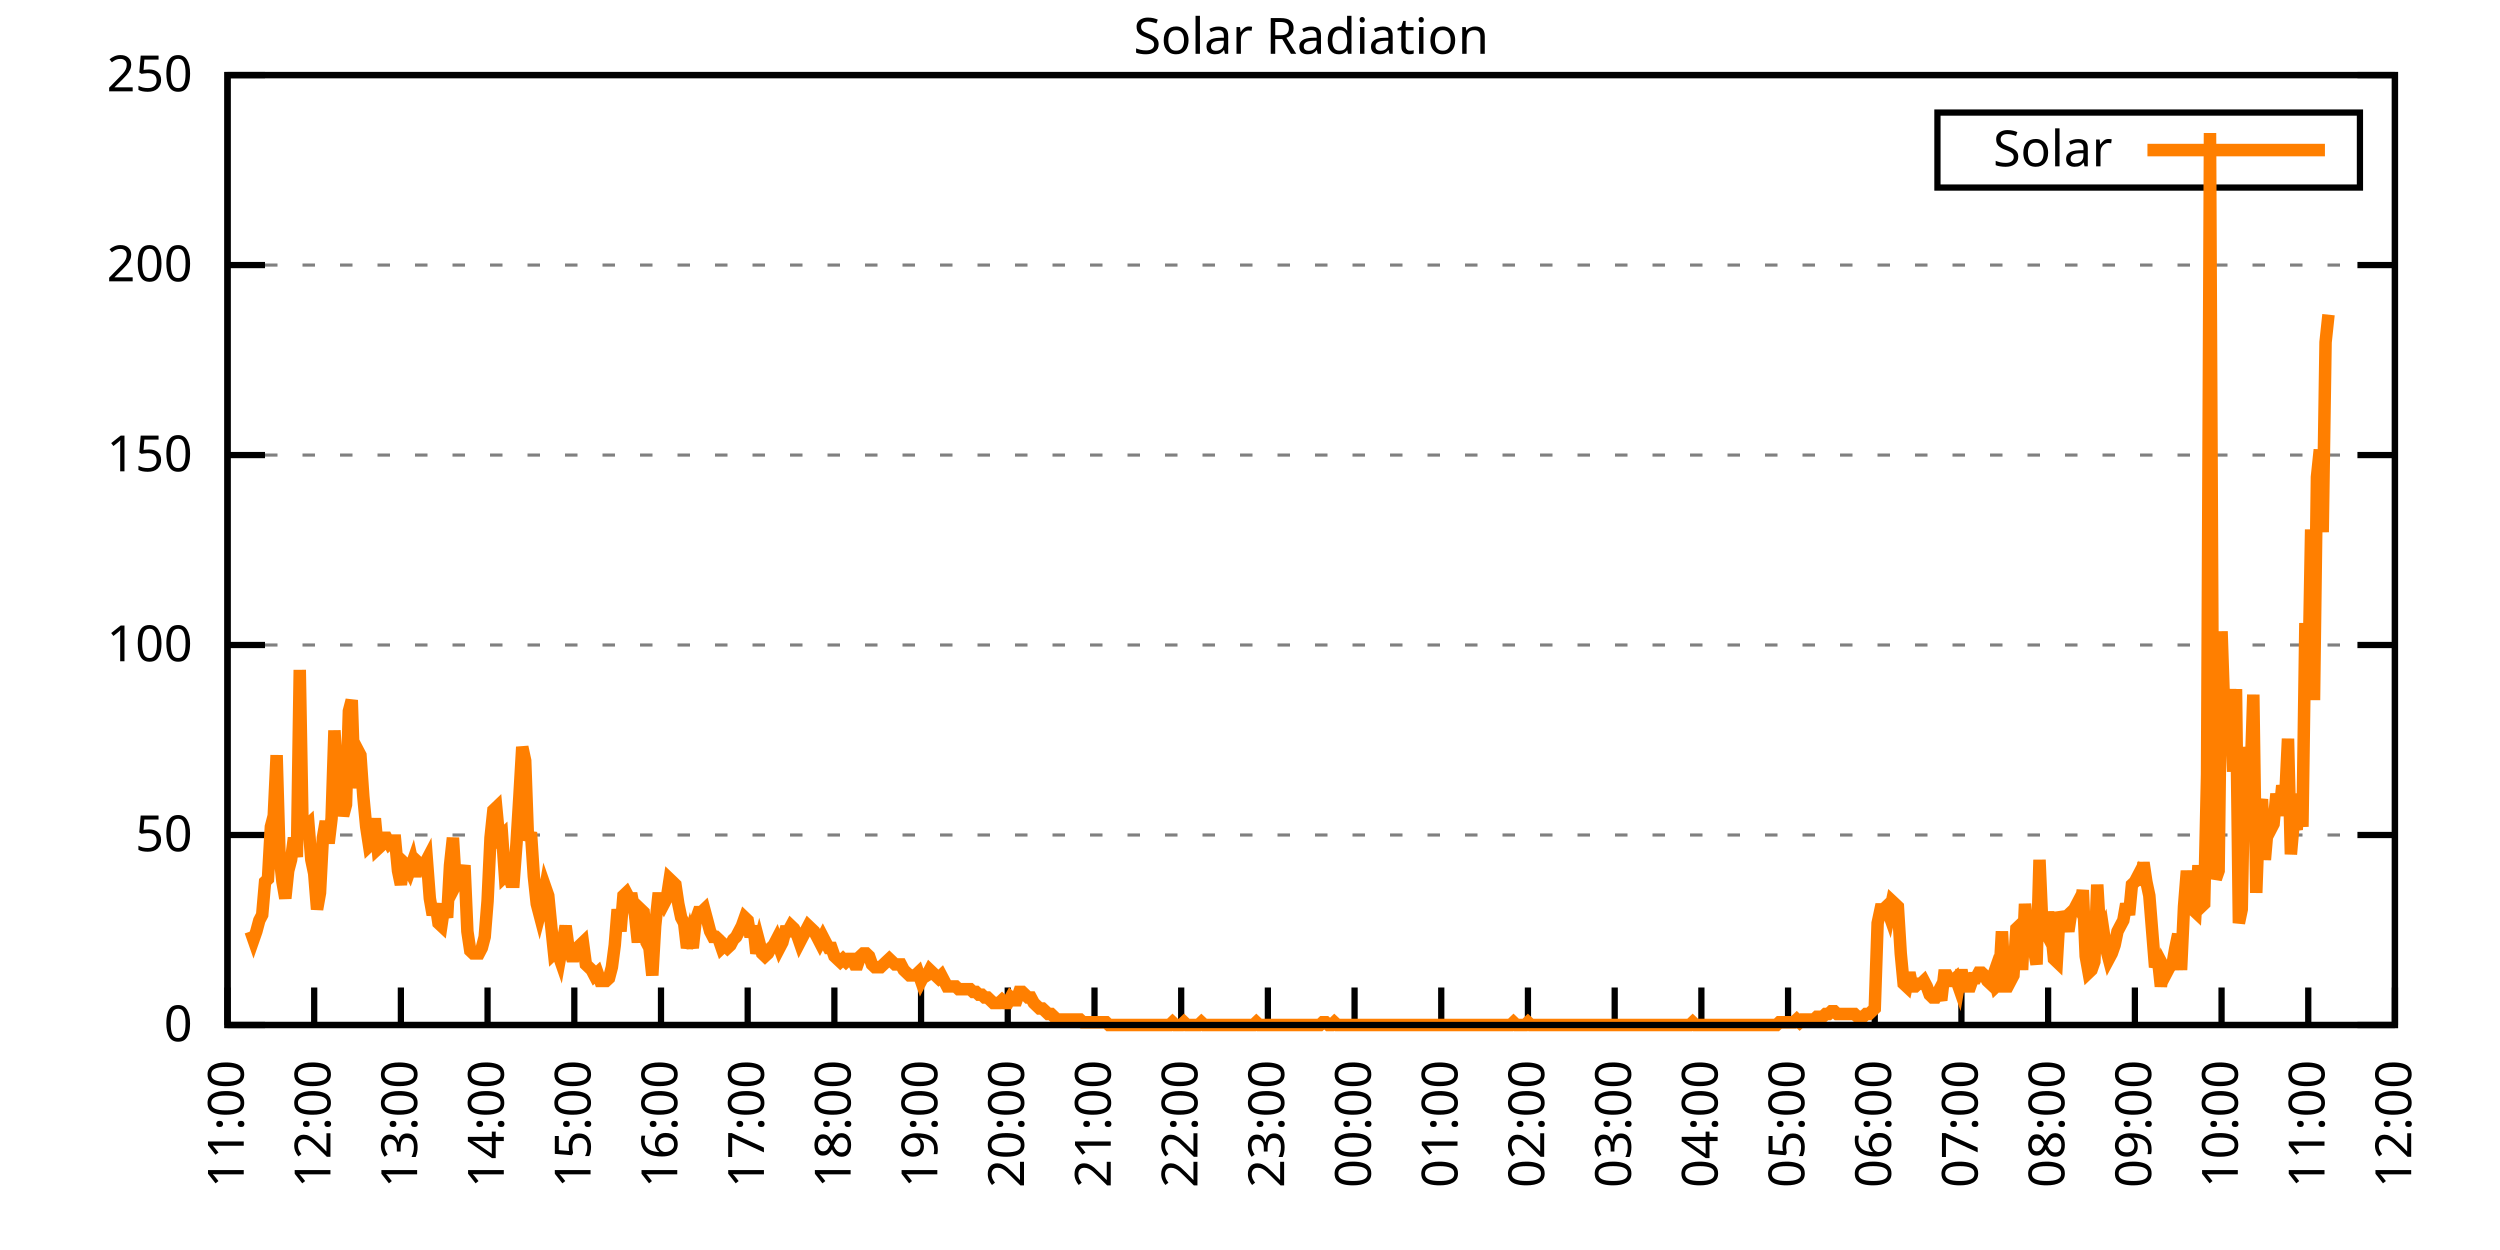
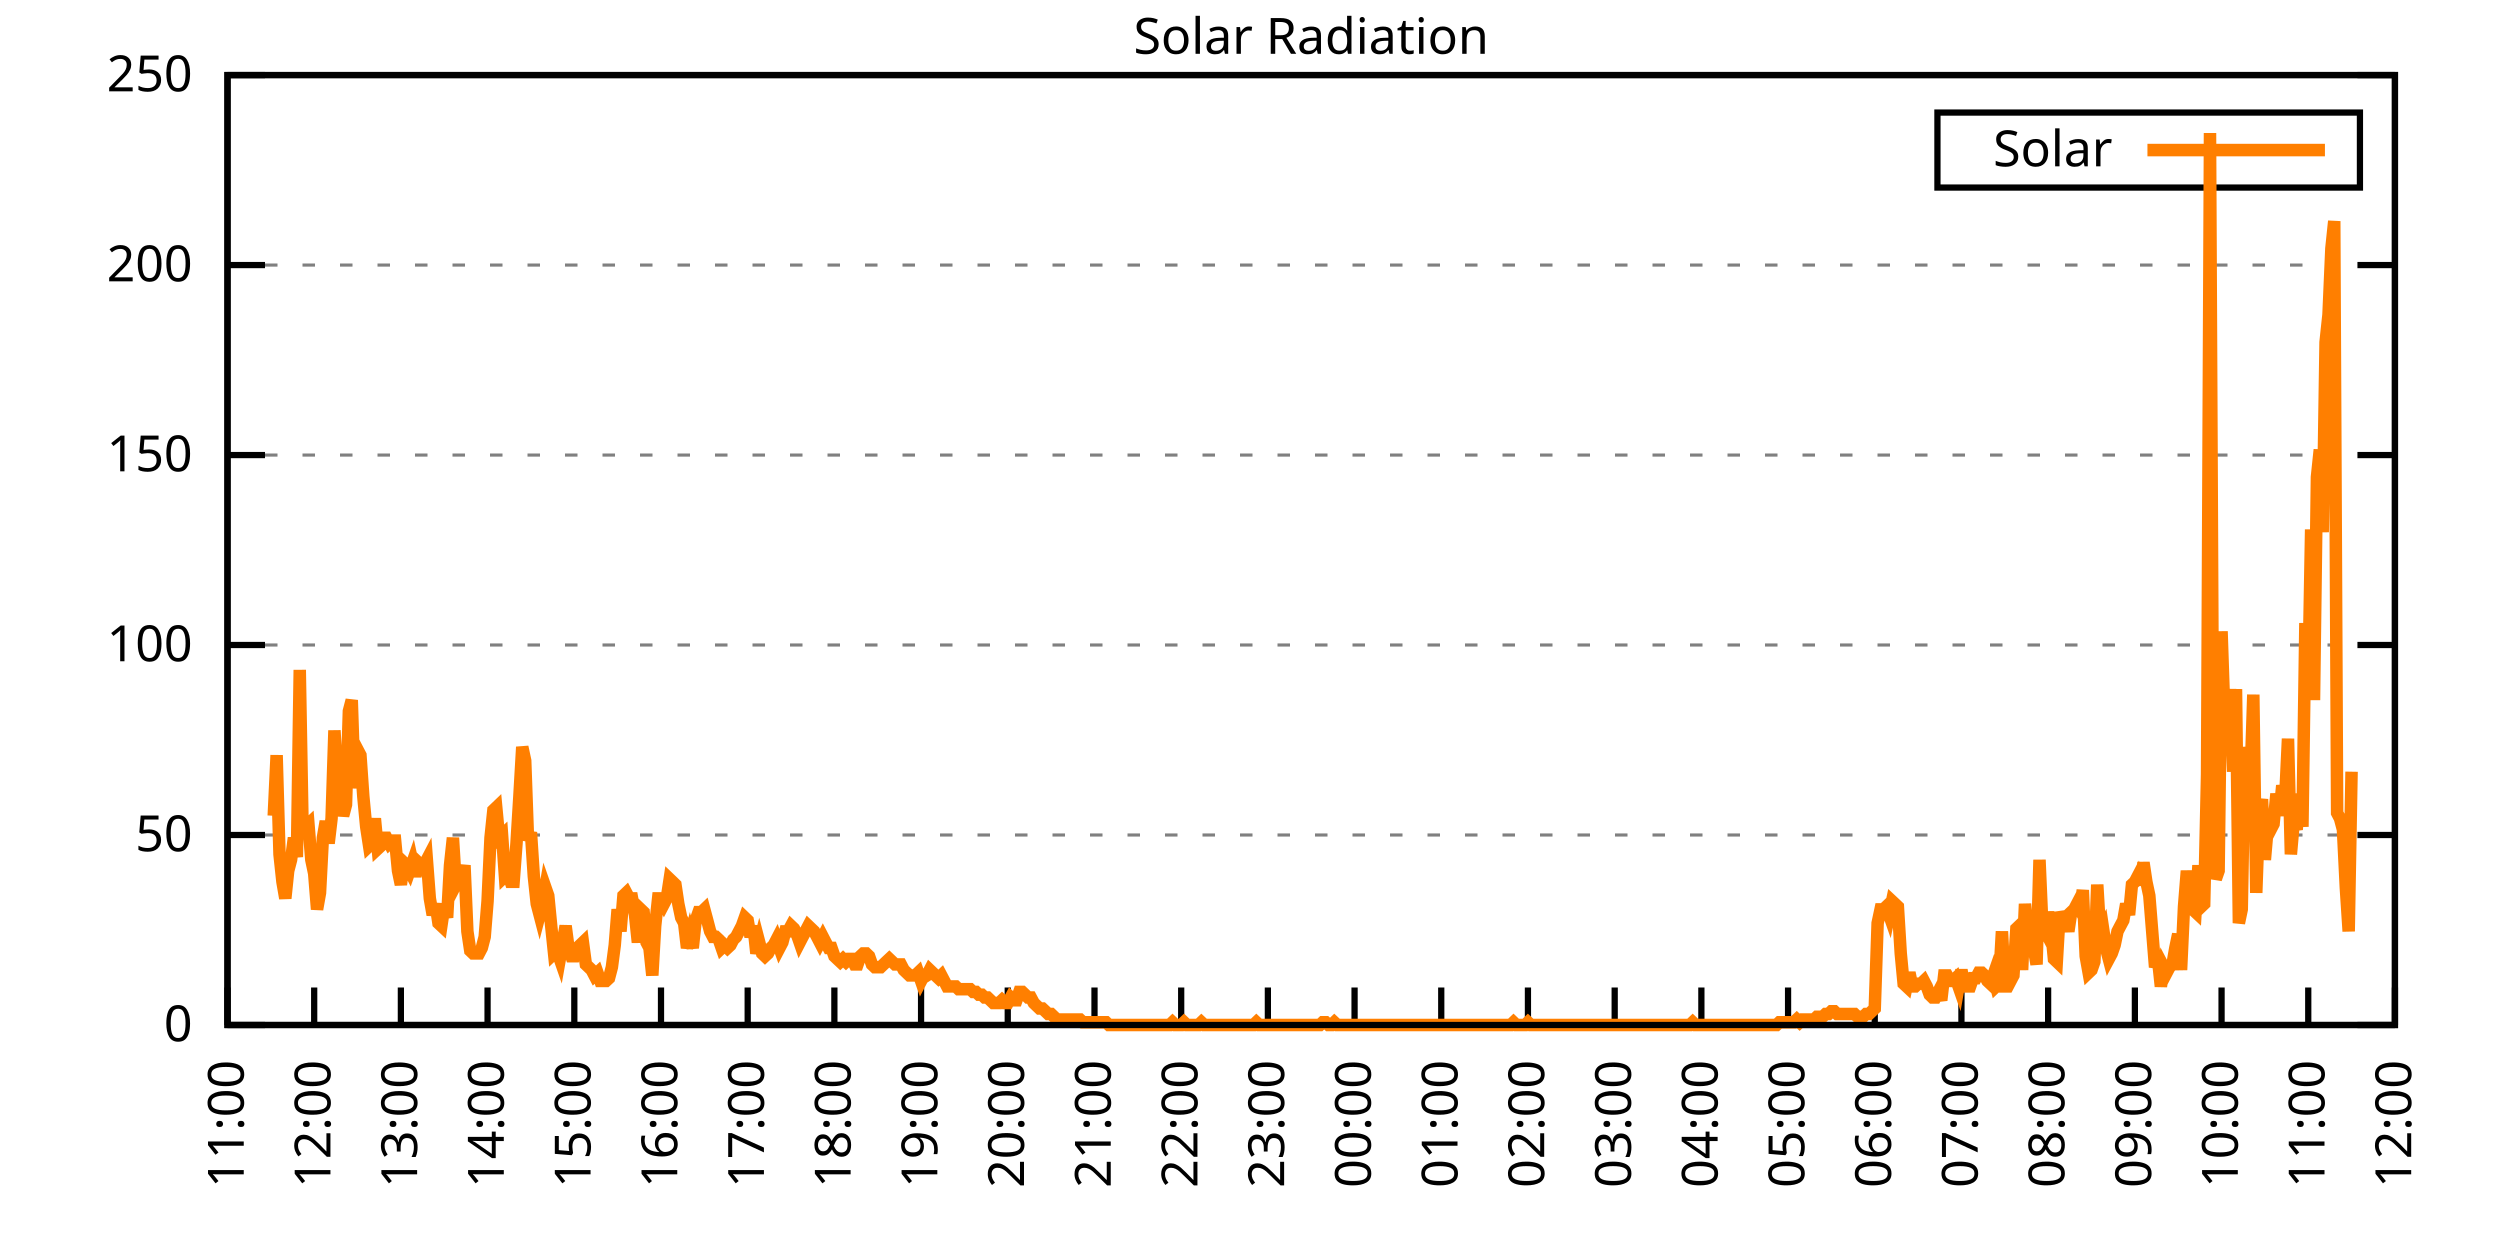
<svg xmlns="http://www.w3.org/2000/svg" xmlns:xlink="http://www.w3.org/1999/xlink" width="400" height="200" viewBox="0 0 400 200">
  <g id="gnuplot_canvas">
    <rect x="0" y="0" width="400" height="200" fill="none" />
    <defs>
      <circle id="gpDot" r="0.5" stroke-width="0.5" stroke="currentColor" />
      <path id="gpPt0" stroke-width="0.333" stroke="currentColor" d="M-1,0 h2 M0,-1 v2" />
      <path id="gpPt1" stroke-width="0.333" stroke="currentColor" d="M-1,-1 L1,1 M1,-1 L-1,1" />
      <path id="gpPt2" stroke-width="0.333" stroke="currentColor" d="M-1,0 L1,0 M0,-1 L0,1 M-1,-1 L1,1 M-1,1 L1,-1" />
      <rect id="gpPt3" stroke-width="0.333" stroke="currentColor" x="-1" y="-1" width="2" height="2" />
      <rect id="gpPt4" stroke-width="0.333" stroke="currentColor" fill="currentColor" x="-1" y="-1" width="2" height="2" />
      <circle id="gpPt5" stroke-width="0.333" stroke="currentColor" cx="0" cy="0" r="1" />
      <use xlink:href="#gpPt5" id="gpPt6" fill="currentColor" stroke="none" />
      <path id="gpPt7" stroke-width="0.333" stroke="currentColor" d="M0,-1.33 L-1.33,0.67 L1.33,0.67 z" />
      <use xlink:href="#gpPt7" id="gpPt8" fill="currentColor" stroke="none" />
      <use xlink:href="#gpPt7" id="gpPt9" stroke="currentColor" transform="rotate(180)" />
      <use xlink:href="#gpPt9" id="gpPt10" fill="currentColor" stroke="none" />
      <use xlink:href="#gpPt3" id="gpPt11" stroke="currentColor" transform="rotate(45)" />
      <use xlink:href="#gpPt11" id="gpPt12" fill="currentColor" stroke="none" />
      <path id="gpPt13" stroke-width="0.333" stroke="currentColor" d="M0,1.330 L1.265,0.411 L0.782,-1.067 L-0.782,-1.076 L-1.265,0.411 z" />
      <use xlink:href="#gpPt13" id="gpPt14" fill="currentColor" stroke="none" />
      <filter id="textbox" filterUnits="objectBoundingBox" x="0" y="0" height="1" width="1">
        <feFlood flood-color="white" flood-opacity="1" result="bgnd" />
        <feComposite in="SourceGraphic" in2="bgnd" operator="atop" />
      </filter>
      <filter id="greybox" filterUnits="objectBoundingBox" x="0" y="0" height="1" width="1">
        <feFlood flood-color="lightgrey" flood-opacity="1" result="grey" />
        <feComposite in="SourceGraphic" in2="grey" operator="atop" />
      </filter>
    </defs>
    <g fill="none" color="white" stroke="currentColor" stroke-width="1.00" stroke-linecap="butt" stroke-linejoin="miter">
</g>
    <g fill="none" color="black" stroke="currentColor" stroke-width="1.00" stroke-linecap="butt" stroke-linejoin="miter">
      <g stroke="none" shape-rendering="crispEdges">
        <polygon fill="rgb(255, 255, 255)" points="36.40,164.00 383.18,164.00 383.18,12.02 36.40,12.02 " />
      </g>
    </g>
    <g fill="none" color="black" stroke="currentColor" stroke-width="1.00" stroke-linecap="butt" stroke-linejoin="miter">
</g>
    <g fill="none" color="black" stroke="black" stroke-width="0.50" stroke-linecap="butt" stroke-linejoin="miter">
</g>
    <g fill="none" color="gray" stroke="currentColor" stroke-width="0.50" stroke-linecap="butt" stroke-linejoin="miter">
      <path stroke="gray" stroke-dasharray="2,4" class="gridline" d="M36.40,164.00 L383.19,164.00  " />
    </g>
    <g fill="none" color="gray" stroke="gray" stroke-width="1.00" stroke-linecap="butt" stroke-linejoin="miter">
</g>
    <g fill="none" color="black" stroke="currentColor" stroke-width="1.00" stroke-linecap="butt" stroke-linejoin="miter">
      <path stroke="black" d="M36.40,164.00 L42.40,164.00 M383.19,164.00 L377.19,164.00  " />
      <g transform="translate(30.80,166.60)" stroke="none" fill="black" font-family="Sans" font-size="8.00" text-anchor="end">
        <text>
          <tspan font-family="Sans"> 0</tspan>
        </text>
      </g>
    </g>
    <g fill="none" color="black" stroke="currentColor" stroke-width="1.00" stroke-linecap="butt" stroke-linejoin="miter">
</g>
    <g fill="none" color="black" stroke="black" stroke-width="0.50" stroke-linecap="butt" stroke-linejoin="miter">
</g>
    <g fill="none" color="gray" stroke="currentColor" stroke-width="0.50" stroke-linecap="butt" stroke-linejoin="miter">
      <path stroke="gray" stroke-dasharray="2,4" class="gridline" d="M36.40,133.60 L383.19,133.60  " />
    </g>
    <g fill="none" color="gray" stroke="gray" stroke-width="1.00" stroke-linecap="butt" stroke-linejoin="miter">
</g>
    <g fill="none" color="black" stroke="currentColor" stroke-width="1.00" stroke-linecap="butt" stroke-linejoin="miter">
      <path stroke="black" d="M36.40,133.60 L42.40,133.60 M383.19,133.60 L377.19,133.60  " />
      <g transform="translate(30.80,136.20)" stroke="none" fill="black" font-family="Sans" font-size="8.00" text-anchor="end">
        <text>
          <tspan font-family="Sans"> 50</tspan>
        </text>
      </g>
    </g>
    <g fill="none" color="black" stroke="currentColor" stroke-width="1.00" stroke-linecap="butt" stroke-linejoin="miter">
</g>
    <g fill="none" color="black" stroke="black" stroke-width="0.50" stroke-linecap="butt" stroke-linejoin="miter">
</g>
    <g fill="none" color="gray" stroke="currentColor" stroke-width="0.50" stroke-linecap="butt" stroke-linejoin="miter">
      <path stroke="gray" stroke-dasharray="2,4" class="gridline" d="M36.40,103.20 L383.19,103.20  " />
    </g>
    <g fill="none" color="gray" stroke="gray" stroke-width="1.00" stroke-linecap="butt" stroke-linejoin="miter">
</g>
    <g fill="none" color="black" stroke="currentColor" stroke-width="1.00" stroke-linecap="butt" stroke-linejoin="miter">
      <path stroke="black" d="M36.40,103.20 L42.40,103.20 M383.19,103.20 L377.19,103.20  " />
      <g transform="translate(30.80,105.80)" stroke="none" fill="black" font-family="Sans" font-size="8.00" text-anchor="end">
        <text>
          <tspan font-family="Sans"> 100</tspan>
        </text>
      </g>
    </g>
    <g fill="none" color="black" stroke="currentColor" stroke-width="1.00" stroke-linecap="butt" stroke-linejoin="miter">
</g>
    <g fill="none" color="black" stroke="black" stroke-width="0.50" stroke-linecap="butt" stroke-linejoin="miter">
</g>
    <g fill="none" color="gray" stroke="currentColor" stroke-width="0.50" stroke-linecap="butt" stroke-linejoin="miter">
      <path stroke="gray" stroke-dasharray="2,4" class="gridline" d="M36.40,72.81 L383.19,72.81  " />
    </g>
    <g fill="none" color="gray" stroke="gray" stroke-width="1.00" stroke-linecap="butt" stroke-linejoin="miter">
</g>
    <g fill="none" color="black" stroke="currentColor" stroke-width="1.00" stroke-linecap="butt" stroke-linejoin="miter">
      <path stroke="black" d="M36.40,72.81 L42.40,72.81 M383.19,72.81 L377.19,72.81  " />
      <g transform="translate(30.80,75.41)" stroke="none" fill="black" font-family="Sans" font-size="8.00" text-anchor="end">
        <text>
          <tspan font-family="Sans"> 150</tspan>
        </text>
      </g>
    </g>
    <g fill="none" color="black" stroke="currentColor" stroke-width="1.00" stroke-linecap="butt" stroke-linejoin="miter">
</g>
    <g fill="none" color="black" stroke="black" stroke-width="0.50" stroke-linecap="butt" stroke-linejoin="miter">
</g>
    <g fill="none" color="gray" stroke="currentColor" stroke-width="0.50" stroke-linecap="butt" stroke-linejoin="miter">
      <path stroke="gray" stroke-dasharray="2,4" class="gridline" d="M36.40,42.41 L383.19,42.41  " />
    </g>
    <g fill="none" color="gray" stroke="gray" stroke-width="1.00" stroke-linecap="butt" stroke-linejoin="miter">
</g>
    <g fill="none" color="black" stroke="currentColor" stroke-width="1.00" stroke-linecap="butt" stroke-linejoin="miter">
      <path stroke="black" d="M36.40,42.41 L42.40,42.41 M383.19,42.41 L377.19,42.41  " />
      <g transform="translate(30.80,45.01)" stroke="none" fill="black" font-family="Sans" font-size="8.00" text-anchor="end">
        <text>
          <tspan font-family="Sans"> 200</tspan>
        </text>
      </g>
    </g>
    <g fill="none" color="black" stroke="currentColor" stroke-width="1.00" stroke-linecap="butt" stroke-linejoin="miter">
</g>
    <g fill="none" color="black" stroke="black" stroke-width="0.50" stroke-linecap="butt" stroke-linejoin="miter">
</g>
    <g fill="none" color="gray" stroke="currentColor" stroke-width="0.50" stroke-linecap="butt" stroke-linejoin="miter">
      <path stroke="gray" stroke-dasharray="2,4" class="gridline" d="M36.40,12.01 L383.19,12.01  " />
    </g>
    <g fill="none" color="gray" stroke="gray" stroke-width="1.00" stroke-linecap="butt" stroke-linejoin="miter">
</g>
    <g fill="none" color="black" stroke="currentColor" stroke-width="1.00" stroke-linecap="butt" stroke-linejoin="miter">
      <path stroke="black" d="M36.40,12.01 L42.40,12.01 M383.19,12.01 L377.19,12.01  " />
      <g transform="translate(30.80,14.61)" stroke="none" fill="black" font-family="Sans" font-size="8.00" text-anchor="end">
        <text>
          <tspan font-family="Sans"> 250</tspan>
        </text>
      </g>
    </g>
    <g fill="none" color="black" stroke="currentColor" stroke-width="1.00" stroke-linecap="butt" stroke-linejoin="miter">
      <path stroke="black" d="M36.40,164.00 L36.40,158.00  " />
      <g transform="translate(39.00,169.60) rotate(270.00)" stroke="none" fill="black" font-family="Sans" font-size="8.00" text-anchor="end">
        <text>
          <tspan font-family="Sans">11:00</tspan>
        </text>
      </g>
    </g>
    <g fill="none" color="black" stroke="currentColor" stroke-width="1.00" stroke-linecap="butt" stroke-linejoin="miter">
      <path stroke="black" d="M50.27,164.00 L50.27,158.00  " />
      <g transform="translate(52.87,169.60) rotate(270.00)" stroke="none" fill="black" font-family="Sans" font-size="8.00" text-anchor="end">
        <text>
          <tspan font-family="Sans">12:00</tspan>
        </text>
      </g>
    </g>
    <g fill="none" color="black" stroke="currentColor" stroke-width="1.00" stroke-linecap="butt" stroke-linejoin="miter">
      <path stroke="black" d="M64.14,164.00 L64.14,158.00  " />
      <g transform="translate(66.74,169.60) rotate(270.00)" stroke="none" fill="black" font-family="Sans" font-size="8.00" text-anchor="end">
        <text>
          <tspan font-family="Sans">13:00</tspan>
        </text>
      </g>
    </g>
    <g fill="none" color="black" stroke="currentColor" stroke-width="1.00" stroke-linecap="butt" stroke-linejoin="miter">
      <path stroke="black" d="M78.01,164.00 L78.01,158.00  " />
      <g transform="translate(80.61,169.60) rotate(270.00)" stroke="none" fill="black" font-family="Sans" font-size="8.00" text-anchor="end">
        <text>
          <tspan font-family="Sans">14:00</tspan>
        </text>
      </g>
    </g>
    <g fill="none" color="black" stroke="currentColor" stroke-width="1.00" stroke-linecap="butt" stroke-linejoin="miter">
      <path stroke="black" d="M91.89,164.00 L91.89,158.00  " />
      <g transform="translate(94.49,169.60) rotate(270.00)" stroke="none" fill="black" font-family="Sans" font-size="8.00" text-anchor="end">
        <text>
          <tspan font-family="Sans">15:00</tspan>
        </text>
      </g>
    </g>
    <g fill="none" color="black" stroke="currentColor" stroke-width="1.00" stroke-linecap="butt" stroke-linejoin="miter">
      <path stroke="black" d="M105.76,164.00 L105.76,158.00  " />
      <g transform="translate(108.36,169.60) rotate(270.00)" stroke="none" fill="black" font-family="Sans" font-size="8.00" text-anchor="end">
        <text>
          <tspan font-family="Sans">16:00</tspan>
        </text>
      </g>
    </g>
    <g fill="none" color="black" stroke="currentColor" stroke-width="1.00" stroke-linecap="butt" stroke-linejoin="miter">
      <path stroke="black" d="M119.63,164.00 L119.63,158.00  " />
      <g transform="translate(122.23,169.60) rotate(270.00)" stroke="none" fill="black" font-family="Sans" font-size="8.00" text-anchor="end">
        <text>
          <tspan font-family="Sans">17:00</tspan>
        </text>
      </g>
    </g>
    <g fill="none" color="black" stroke="currentColor" stroke-width="1.00" stroke-linecap="butt" stroke-linejoin="miter">
      <path stroke="black" d="M133.50,164.00 L133.50,158.00  " />
      <g transform="translate(136.10,169.60) rotate(270.00)" stroke="none" fill="black" font-family="Sans" font-size="8.00" text-anchor="end">
        <text>
          <tspan font-family="Sans">18:00</tspan>
        </text>
      </g>
    </g>
    <g fill="none" color="black" stroke="currentColor" stroke-width="1.00" stroke-linecap="butt" stroke-linejoin="miter">
      <path stroke="black" d="M147.37,164.00 L147.37,158.00  " />
      <g transform="translate(149.97,169.60) rotate(270.00)" stroke="none" fill="black" font-family="Sans" font-size="8.00" text-anchor="end">
        <text>
          <tspan font-family="Sans">19:00</tspan>
        </text>
      </g>
    </g>
    <g fill="none" color="black" stroke="currentColor" stroke-width="1.00" stroke-linecap="butt" stroke-linejoin="miter">
      <path stroke="black" d="M161.24,164.00 L161.24,158.00  " />
      <g transform="translate(163.84,169.60) rotate(270.00)" stroke="none" fill="black" font-family="Sans" font-size="8.00" text-anchor="end">
        <text>
          <tspan font-family="Sans">20:00</tspan>
        </text>
      </g>
    </g>
    <g fill="none" color="black" stroke="currentColor" stroke-width="1.00" stroke-linecap="butt" stroke-linejoin="miter">
      <path stroke="black" d="M175.12,164.00 L175.12,158.00  " />
      <g transform="translate(177.72,169.60) rotate(270.00)" stroke="none" fill="black" font-family="Sans" font-size="8.00" text-anchor="end">
        <text>
          <tspan font-family="Sans">21:00</tspan>
        </text>
      </g>
    </g>
    <g fill="none" color="black" stroke="currentColor" stroke-width="1.00" stroke-linecap="butt" stroke-linejoin="miter">
      <path stroke="black" d="M188.99,164.00 L188.99,158.00  " />
      <g transform="translate(191.59,169.60) rotate(270.00)" stroke="none" fill="black" font-family="Sans" font-size="8.00" text-anchor="end">
        <text>
          <tspan font-family="Sans">22:00</tspan>
        </text>
      </g>
    </g>
    <g fill="none" color="black" stroke="currentColor" stroke-width="1.00" stroke-linecap="butt" stroke-linejoin="miter">
      <path stroke="black" d="M202.86,164.00 L202.86,158.00  " />
      <g transform="translate(205.46,169.60) rotate(270.00)" stroke="none" fill="black" font-family="Sans" font-size="8.00" text-anchor="end">
        <text>
          <tspan font-family="Sans">23:00</tspan>
        </text>
      </g>
    </g>
    <g fill="none" color="black" stroke="currentColor" stroke-width="1.00" stroke-linecap="butt" stroke-linejoin="miter">
      <path stroke="black" d="M216.73,164.00 L216.73,158.00  " />
      <g transform="translate(219.33,169.60) rotate(270.00)" stroke="none" fill="black" font-family="Sans" font-size="8.00" text-anchor="end">
        <text>
          <tspan font-family="Sans">00:00</tspan>
        </text>
      </g>
    </g>
    <g fill="none" color="black" stroke="currentColor" stroke-width="1.00" stroke-linecap="butt" stroke-linejoin="miter">
      <path stroke="black" d="M230.60,164.00 L230.60,158.00  " />
      <g transform="translate(233.20,169.60) rotate(270.00)" stroke="none" fill="black" font-family="Sans" font-size="8.00" text-anchor="end">
        <text>
          <tspan font-family="Sans">01:00</tspan>
        </text>
      </g>
    </g>
    <g fill="none" color="black" stroke="currentColor" stroke-width="1.00" stroke-linecap="butt" stroke-linejoin="miter">
      <path stroke="black" d="M244.47,164.00 L244.47,158.00  " />
      <g transform="translate(247.07,169.60) rotate(270.00)" stroke="none" fill="black" font-family="Sans" font-size="8.00" text-anchor="end">
        <text>
          <tspan font-family="Sans">02:00</tspan>
        </text>
      </g>
    </g>
    <g fill="none" color="black" stroke="currentColor" stroke-width="1.00" stroke-linecap="butt" stroke-linejoin="miter">
      <path stroke="black" d="M258.35,164.00 L258.35,158.00  " />
      <g transform="translate(260.95,169.60) rotate(270.00)" stroke="none" fill="black" font-family="Sans" font-size="8.00" text-anchor="end">
        <text>
          <tspan font-family="Sans">03:00</tspan>
        </text>
      </g>
    </g>
    <g fill="none" color="black" stroke="currentColor" stroke-width="1.00" stroke-linecap="butt" stroke-linejoin="miter">
      <path stroke="black" d="M272.22,164.00 L272.22,158.00  " />
      <g transform="translate(274.82,169.60) rotate(270.00)" stroke="none" fill="black" font-family="Sans" font-size="8.00" text-anchor="end">
        <text>
          <tspan font-family="Sans">04:00</tspan>
        </text>
      </g>
    </g>
    <g fill="none" color="black" stroke="currentColor" stroke-width="1.00" stroke-linecap="butt" stroke-linejoin="miter">
      <path stroke="black" d="M286.09,164.00 L286.09,158.00  " />
      <g transform="translate(288.69,169.60) rotate(270.00)" stroke="none" fill="black" font-family="Sans" font-size="8.00" text-anchor="end">
        <text>
          <tspan font-family="Sans">05:00</tspan>
        </text>
      </g>
    </g>
    <g fill="none" color="black" stroke="currentColor" stroke-width="1.00" stroke-linecap="butt" stroke-linejoin="miter">
      <path stroke="black" d="M299.96,164.00 L299.96,158.00  " />
      <g transform="translate(302.56,169.60) rotate(270.00)" stroke="none" fill="black" font-family="Sans" font-size="8.00" text-anchor="end">
        <text>
          <tspan font-family="Sans">06:00</tspan>
        </text>
      </g>
    </g>
    <g fill="none" color="black" stroke="currentColor" stroke-width="1.00" stroke-linecap="butt" stroke-linejoin="miter">
      <path stroke="black" d="M313.83,164.00 L313.83,158.00  " />
      <g transform="translate(316.43,169.60) rotate(270.00)" stroke="none" fill="black" font-family="Sans" font-size="8.00" text-anchor="end">
        <text>
          <tspan font-family="Sans">07:00</tspan>
        </text>
      </g>
    </g>
    <g fill="none" color="black" stroke="currentColor" stroke-width="1.00" stroke-linecap="butt" stroke-linejoin="miter">
      <path stroke="black" d="M327.70,164.00 L327.70,158.00  " />
      <g transform="translate(330.30,169.60) rotate(270.00)" stroke="none" fill="black" font-family="Sans" font-size="8.00" text-anchor="end">
        <text>
          <tspan font-family="Sans">08:00</tspan>
        </text>
      </g>
    </g>
    <g fill="none" color="black" stroke="currentColor" stroke-width="1.00" stroke-linecap="butt" stroke-linejoin="miter">
      <path stroke="black" d="M341.58,164.00 L341.58,158.00  " />
      <g transform="translate(344.18,169.60) rotate(270.00)" stroke="none" fill="black" font-family="Sans" font-size="8.00" text-anchor="end">
        <text>
          <tspan font-family="Sans">09:00</tspan>
        </text>
      </g>
    </g>
    <g fill="none" color="black" stroke="currentColor" stroke-width="1.00" stroke-linecap="butt" stroke-linejoin="miter">
      <path stroke="black" d="M355.45,164.00 L355.45,158.00  " />
      <g transform="translate(358.05,169.60) rotate(270.00)" stroke="none" fill="black" font-family="Sans" font-size="8.00" text-anchor="end">
        <text>
          <tspan font-family="Sans">10:00</tspan>
        </text>
      </g>
    </g>
    <g fill="none" color="black" stroke="currentColor" stroke-width="1.00" stroke-linecap="butt" stroke-linejoin="miter">
      <path stroke="black" d="M369.32,164.00 L369.32,158.00  " />
      <g transform="translate(371.92,169.60) rotate(270.00)" stroke="none" fill="black" font-family="Sans" font-size="8.00" text-anchor="end">
        <text>
          <tspan font-family="Sans">11:00</tspan>
        </text>
      </g>
    </g>
    <g fill="none" color="black" stroke="currentColor" stroke-width="1.00" stroke-linecap="butt" stroke-linejoin="miter">
      <path stroke="black" d="M383.19,164.00 L383.19,158.00  " />
      <g transform="translate(385.79,169.60) rotate(270.00)" stroke="none" fill="black" font-family="Sans" font-size="8.00" text-anchor="end">
        <text>
          <tspan font-family="Sans">12:00</tspan>
        </text>
      </g>
    </g>
    <g fill="none" color="black" stroke="currentColor" stroke-width="1.00" stroke-linecap="butt" stroke-linejoin="miter">
</g>
    <g fill="none" color="black" stroke="currentColor" stroke-width="1.00" stroke-linecap="butt" stroke-linejoin="miter">
      <path stroke="black" d="M36.40,12.01 L36.40,164.00 L383.19,164.00 L383.19,12.01 L36.40,12.01 Z  " />
    </g>
    <g fill="none" color="black" stroke="currentColor" stroke-width="1.00" stroke-linecap="butt" stroke-linejoin="miter">
</g>
    <g fill="none" color="black" stroke="currentColor" stroke-width="1.00" stroke-linecap="butt" stroke-linejoin="miter">
      <path stroke="black" d="M309.99,30.01 L309.99,18.01 L377.59,18.01 L377.59,30.01 L309.99,30.01 Z  " />
    </g>
    <g id="Solar_Radiation_plot_1">
      <g fill="none" color="white" stroke="black" stroke-width="2.00" stroke-linecap="butt" stroke-linejoin="miter">
</g>
      <g fill="none" color="black" stroke="currentColor" stroke-width="2.00" stroke-linecap="butt" stroke-linejoin="miter">
        <g transform="translate(337.99,26.61)" stroke="none" fill="black" font-family="Sans" font-size="8.00" text-anchor="end">
          <text>
            <tspan font-family="Sans">Solar</tspan>
          </text>
        </g>
      </g>
      <g fill="none" color="black" stroke="currentColor" stroke-width="2.00" stroke-linecap="butt" stroke-linejoin="miter">
-         <path stroke="rgb(255, 127,   0)" d="M343.59,24.01 L371.99,24.01 M40.10,149.02 L40.56,150.34 L41.02,149.02 L41.49,147.26 L41.95,146.38 L42.41,141.09   L42.87,140.65 L43.34,132.28 L43.80,130.52 L44.26,120.83 L44.72,136.69 L45.19,141.09 L45.65,143.74 L46.11,139.33   L46.57,137.57 L47.03,134.05 L47.50,137.13 L47.96,107.18 L48.42,132.73 L48.88,132.28 L49.35,131.84 L49.81,137.57   L50.27,139.77 L50.73,145.50 L51.20,142.86 L51.66,134.05 L52.12,131.40 L52.58,134.93 L53.05,130.96 L53.51,116.87   L53.97,124.80 L54.43,127.00 L54.90,130.52 L55.36,128.76 L55.82,113.78 L56.28,112.02 L56.75,126.12 L57.21,119.95   L57.67,120.83 L58.13,127.44 L58.59,132.28 L59.06,135.37 L59.52,134.93 L59.98,130.96 L60.44,135.81 L60.91,135.37   L61.37,134.05 L61.83,134.05 L62.29,134.93 L62.76,134.49 L63.22,134.49 L63.68,139.33 L64.14,141.54 L64.61,138.01   L65.07,138.45 L65.53,139.33 L65.99,138.01 L66.46,140.21 L66.92,138.01 L67.38,138.45 L67.84,138.45 L68.30,137.57   L68.77,143.74 L69.23,146.38 L69.69,144.62 L70.15,147.70 L70.62,148.14 L71.08,145.06 L71.54,146.82 L72.00,138.45   L72.47,134.05 L72.93,141.54 L73.39,140.65 L73.85,140.65 L74.32,138.45 L74.78,149.02 L75.24,152.11 L75.70,152.55   L76.17,152.55 L76.63,152.55 L77.09,151.67 L77.55,149.90 L78.01,144.18 L78.48,134.05 L78.94,129.64 L79.40,129.20   L79.86,134.05 L80.33,133.61 L80.79,140.21 L81.25,139.77 L81.71,141.09 L82.18,141.09 L82.64,134.93 L83.10,127.44   L83.56,119.51 L84.03,121.71 L84.49,134.49 L84.95,133.17 L85.41,140.21 L85.88,144.62 L86.34,146.38 L86.80,144.62   L87.26,141.98 L87.72,143.30 L88.19,148.14 L88.65,152.55 L89.11,152.11 L89.57,153.43 L90.04,150.79 L90.50,148.14   L90.96,151.67 L91.42,152.99 L91.89,152.99 L92.35,151.67 L92.81,151.23 L93.27,150.79 L93.74,154.31 L94.20,154.75   L94.66,155.19 L95.12,156.07 L95.59,155.63 L96.05,156.95 L96.51,156.95 L96.97,156.95 L97.44,156.51 L97.90,154.75   L98.36,151.23 L98.82,145.50 L99.28,149.02 L99.75,143.30 L100.21,142.86 L100.67,143.74 L101.13,143.74 L101.60,146.38   L102.06,150.79 L102.52,145.50 L102.98,145.94 L103.45,150.79 L103.91,151.67 L104.37,156.07 L104.83,148.14 L105.30,143.74   L105.76,143.74 L106.22,144.62 L106.68,143.74 L107.15,140.65 L107.61,141.09 L108.07,141.54 L108.53,144.62 L108.99,146.82   L109.46,147.70 L109.92,151.67 L110.38,149.90 L110.84,151.67 L111.31,147.26 L111.77,145.94 L112.23,145.94 L112.69,145.50   L113.16,147.26 L113.62,149.02 L114.08,149.90 L114.54,149.90 L115.01,150.34 L115.47,151.67 L115.93,151.23 L116.39,151.67   L116.86,151.23 L117.32,150.34 L117.78,149.90 L118.24,149.02 L118.70,148.14 L119.17,146.82 L119.63,147.26 L120.09,149.90   L120.55,148.14 L121.02,152.55 L121.48,150.79 L121.94,152.55 L122.40,152.99 L122.87,152.55 L123.33,151.67 L123.79,151.23   L124.25,150.34 L124.72,151.67 L125.18,150.79 L125.64,149.02 L126.10,149.02 L126.57,148.14 L127.03,148.58 L127.49,149.46   L127.95,150.79 L128.41,149.90 L128.88,149.02 L129.34,148.14 L129.80,148.58 L130.26,149.02 L130.73,149.90 L131.19,150.79   L131.65,149.90 L132.11,150.79 L132.58,151.67 L133.04,151.67 L133.50,152.99 L133.96,153.43 L134.43,153.87 L134.89,153.43   L135.35,153.87 L135.81,153.43 L136.28,153.43 L136.74,154.31 L137.20,154.31 L137.66,152.99 L138.13,152.55 L138.59,152.55   L139.05,152.99 L139.51,154.31 L139.97,154.75 L140.44,154.75 L140.90,154.75 L141.36,154.31 L141.82,153.87 L142.29,153.43   L142.75,153.87 L143.21,154.31 L143.67,154.31 L144.14,154.31 L144.60,155.19 L145.06,155.63 L145.52,156.07 L145.99,156.07   L146.45,156.07 L146.91,155.63 L147.37,156.95 L147.60,156.51 L148.30,156.07 L148.76,155.19 L149.22,155.63 L149.68,156.07   L150.15,156.51 L150.61,156.07 L151.07,156.95 L151.53,157.83 L152.00,157.83 L152.46,157.83 L152.92,157.83 L153.38,158.27   L153.85,158.27 L154.31,158.27 L154.77,158.27 L155.23,158.27 L155.70,158.71 L156.16,158.71 L156.62,159.15 L157.08,159.15   L157.55,159.60 L158.01,159.60 L158.47,160.04 L158.93,160.48 L159.39,160.48 L159.86,160.48 L160.32,160.04 L160.78,160.48   L161.24,160.48 L161.71,159.60 L162.17,160.04 L162.63,160.04 L163.09,158.71 L163.56,158.71 L164.02,159.15 L164.48,159.60   L164.94,159.60 L165.41,160.48 L165.87,160.92 L166.33,161.36 L166.79,161.36 L167.26,161.80 L167.72,162.24 L168.18,162.24   L168.64,162.68 L169.10,163.12 L169.57,163.12 L170.03,163.12 L170.49,163.12 L170.95,163.12 L171.42,163.12 L171.88,163.12   L172.34,163.12 L172.80,163.12 L173.27,163.56 L173.73,163.56 L174.19,163.56 L174.65,163.56 L175.12,163.56 L175.58,163.56   L176.04,163.56 L176.50,163.56 L176.97,163.56 L177.43,164.00 L177.89,164.00 L178.35,164.00 L178.82,164.00 L179.28,164.00   L179.74,164.00 L180.20,164.00 L180.66,164.00 L181.13,164.00 L181.59,164.00 L182.05,164.00 L182.51,164.00 L182.98,164.00   L183.44,164.00 L183.90,164.00 L184.36,164.00 L184.83,164.00 L185.29,164.00 L185.75,164.00 L186.21,164.00 L186.68,164.00   L187.14,164.00 L187.60,163.56 L188.06,164.00 L188.53,164.00 L188.99,164.00 L189.45,163.56 L189.91,164.00 L190.37,164.00   L190.84,164.00 L191.30,164.00 L191.76,164.00 L192.22,163.56 L192.69,164.00 L193.15,164.00 L193.61,164.00 L194.07,164.00   L194.54,164.00 L195.00,164.00 L195.46,164.00 L195.92,164.00 L196.39,164.00 L196.85,164.00 L197.31,164.00 L197.77,164.00   L198.24,164.00 L198.70,164.00 L199.16,164.00 L199.62,164.00 L200.08,164.00 L200.55,164.00 L201.01,163.56 L201.47,164.00   L201.93,164.00 L202.40,164.00 L202.86,164.00 L203.32,164.00 L203.78,164.00 L204.25,164.00 L204.71,164.00 L205.17,164.00   L205.63,164.00 L206.10,164.00 L206.56,164.00 L207.02,164.00 L207.48,164.00 L207.95,164.00 L208.41,164.00 L208.87,164.00   L209.33,164.00 L209.80,164.00 L210.26,164.00 L210.72,164.00 L211.18,164.00 L211.64,163.56 L212.11,163.56 L212.57,164.00   L213.03,164.00 L213.49,163.56 L213.96,164.00 L214.42,164.00 L214.88,164.00 L215.34,164.00 L215.81,164.00 L216.27,164.00   L216.73,164.00 L217.19,164.00 L217.66,164.00 L218.12,164.00 L218.58,164.00 L219.04,164.00 L219.51,164.00 L219.97,164.00   L220.43,164.00 L220.89,164.00 L221.35,164.00 L221.82,164.00 L222.28,164.00 L222.74,164.00 L223.20,164.00 L223.67,164.00   L224.13,164.00 L224.59,164.00 L225.05,164.00 L225.52,164.00 L225.98,164.00 L226.44,164.00 L226.90,164.00 L227.37,164.00   L227.83,164.00 L228.29,164.00 L228.75,164.00 L229.22,164.00 L229.68,164.00 L230.14,164.00 L230.60,164.00 L231.06,164.00   L231.53,164.00 L231.99,164.00 L232.45,164.00 L232.91,164.00 L233.38,164.00 L233.84,164.00 L234.30,164.00 L234.76,164.00   L235.23,164.00 L235.69,164.00 L236.15,164.00 L236.61,164.00 L237.08,164.00 L237.54,164.00 L238.00,164.00 L238.46,164.00   L238.93,164.00 L239.39,164.00 L239.85,164.00 L240.31,164.00 L240.77,164.00 L241.24,164.00 L241.70,164.00 L242.16,163.56   L242.62,164.00 L243.09,164.00 L243.55,164.00 L244.01,164.00 L244.47,163.56 L244.94,164.00 L245.40,164.00 L245.86,164.00   L246.32,164.00 L246.79,164.00 L247.25,164.00 L247.71,164.00 L248.17,164.00 L248.64,164.00 L249.10,164.00 L249.56,164.00   L250.02,164.00 L250.49,164.00 L250.95,164.00 L251.41,164.00 L251.87,164.00 L252.33,164.00 L252.80,164.00 L253.26,164.00   L253.72,164.00 L254.18,164.00 L254.65,164.00 L255.11,164.00 L255.57,164.00 L256.03,164.00 L256.50,164.00 L256.96,164.00   L257.42,164.00 L257.88,164.00 L258.35,164.00 L258.81,164.00 L259.27,164.00 L259.73,164.00 L260.20,164.00 L260.66,164.00   L261.12,164.00 L261.58,164.00 L262.04,164.00 L262.51,164.00 L262.97,164.00 L263.43,164.00 L263.89,164.00 L264.36,164.00   L264.82,164.00 L265.28,164.00 L265.74,164.00 L266.21,164.00 L266.67,164.00 L267.13,164.00 L267.59,164.00 L268.06,164.00   L268.52,164.00 L268.98,164.00 L269.44,164.00 L269.91,164.00 L270.37,164.00 L270.83,163.56 L271.29,164.00 L271.75,164.00   L272.22,164.00 L272.68,164.00 L273.14,164.00 L273.60,164.00 L274.07,164.00 L274.53,164.00 L274.99,164.00 L275.45,164.00   L275.92,164.00 L276.38,164.00 L276.84,164.00 L277.30,164.00 L277.77,164.00 L278.23,164.00 L278.69,164.00 L279.15,164.00   L279.62,164.00 L280.08,164.00 L280.54,164.00 L281.00,164.00 L281.46,164.00 L281.93,164.00 L282.39,164.00 L282.85,164.00   L283.31,164.00 L283.78,164.00 L284.24,164.00 L284.70,163.56 L285.16,163.56 L285.63,163.56 L286.09,163.56 L286.55,163.56   L287.01,163.56 L287.48,163.12 L287.94,163.56 L288.40,163.12 L288.86,163.12 L289.33,163.12 L289.79,163.12 L290.25,163.12   L290.71,162.68 L291.18,162.68 L291.64,162.68 L292.10,162.24 L292.56,162.24 L293.02,161.80 L293.49,161.80 L293.95,162.24   L294.41,162.24 L294.87,162.24 L295.34,162.24 L295.80,162.24 L296.26,162.24 L296.72,162.24 L297.19,162.68 L297.65,162.68   L298.11,162.68 L298.57,162.24 L299.04,162.24 L299.50,161.80 L299.96,161.36 L300.42,147.70 L300.89,145.50 L301.35,145.50   L301.81,145.06 L302.27,146.38 L302.73,144.18 L303.20,144.62 L303.66,145.06 L304.12,152.55 L304.58,157.39 L305.05,157.83   L305.51,155.63 L305.97,157.83 L306.43,157.83 L306.90,157.39 L307.36,157.39 L307.82,156.95 L308.28,157.83 L308.75,159.15   L309.21,159.60 L309.67,159.60 L310.13,158.71 L310.60,160.04 L311.06,156.07 L311.52,156.07 L311.98,156.95 L312.44,156.95   L312.91,156.51 L313.37,157.83 L313.83,155.19 L314.29,157.83 L314.76,157.83 L315.22,157.83 L315.68,156.51 L316.14,156.51   L316.61,155.63 L317.07,155.63 L317.53,156.07 L317.99,156.95 L318.46,157.39 L318.92,156.07 L319.38,157.83 L319.84,157.39   L320.31,149.02 L320.77,157.83 L321.23,157.83 L321.69,156.95 L322.15,156.07 L322.62,148.58 L323.08,148.14 L323.54,155.19   L324.00,144.62 L324.47,149.90 L324.93,147.26 L325.39,151.67 L325.85,154.31 L326.32,137.57 L326.78,148.14 L327.24,149.02   L327.70,145.94 L328.17,148.58 L328.63,153.43 L329.09,153.87 L329.55,145.94 L330.02,147.26 L330.48,146.82 L330.94,149.02   L331.40,145.94 L331.87,145.50 L332.33,144.62 L332.79,145.50 L333.25,142.42 L333.71,152.99 L334.18,155.63 L334.64,155.19   L335.10,153.87 L335.56,141.54 L336.03,149.46 L336.49,148.58 L336.95,151.67 L337.41,153.43 L337.88,152.55 L338.34,151.23   L338.80,149.02 L339.26,148.14 L339.73,147.26 L340.19,144.62 L340.65,146.38 L341.11,141.54 L341.58,141.09 L342.04,140.21   L342.50,141.54 L342.96,138.01 L343.42,141.09 L343.89,143.30 L344.35,149.02 L344.81,154.75 L345.27,153.43 L345.74,157.83   L346.20,154.75 L346.66,155.63 L347.12,154.75 L347.59,154.31 L348.05,151.67 L348.51,149.46 L348.97,155.19 L349.44,145.06   L349.90,139.33 L350.36,143.74 L350.82,145.50 L351.29,145.94 L351.75,138.45 L352.21,145.06 L352.67,144.62 L353.13,123.92   L353.60,21.28 L354.06,116.87 L354.52,140.65 L354.98,139.33 L355.45,101.01 L355.91,114.67 L356.37,118.19 L356.83,110.26   L357.30,123.47 L357.76,110.26 L358.22,147.70 L358.68,145.50 L359.15,119.51 L359.61,127.00 L360.07,125.24 L360.53,111.14   L361.00,142.86 L361.46,130.08 L361.92,127.88 L362.38,137.57 L362.84,132.28 L363.31,132.73 L363.77,131.84 L364.23,127.00   L364.69,130.52 L365.16,125.68 L365.62,127.88 L366.08,118.19 L366.54,136.69 L367.01,131.40 L367.47,132.73 L367.93,127.00   L368.39,132.28 L368.86,99.69 L369.32,110.26 L369.78,84.71 L370.24,112.02 L370.71,76.34 L371.17,71.94 L371.63,85.15   L372.09,54.76 L372.56,50.35  " />
+         <path stroke="rgb(255, 127,   0)" d="M343.59,24.01 L371.99,24.01 M43.80,130.52 L44.26,120.83 L44.72,136.69 L45.19,141.09 L45.65,143.74 L46.11,139.33   L46.57,137.57 L47.03,134.05 L47.50,137.13 L47.96,107.18 L48.42,132.73 L48.88,132.28 L49.35,131.84 L49.81,137.57   L50.27,139.77 L50.73,145.50 L51.20,142.86 L51.66,134.05 L52.12,131.40 L52.58,134.93 L53.05,130.96 L53.51,116.87   L53.97,124.80 L54.43,127.00 L54.90,130.52 L55.36,128.76 L55.82,113.78 L56.28,112.02 L56.75,126.12 L57.21,119.95   L57.67,120.83 L58.13,127.44 L58.59,132.28 L59.06,135.37 L59.52,134.93 L59.98,130.96 L60.44,135.81 L60.91,135.37   L61.37,134.05 L61.83,134.05 L62.29,134.93 L62.76,134.49 L63.22,134.49 L63.68,139.33 L64.14,141.54 L64.61,138.01   L65.07,138.45 L65.53,139.33 L65.99,138.01 L66.46,140.21 L66.92,138.01 L67.38,138.45 L67.84,138.45 L68.30,137.57   L68.77,143.74 L69.23,146.38 L69.69,144.62 L70.15,147.70 L70.62,148.14 L71.08,145.06 L71.54,146.82 L72.00,138.45   L72.47,134.05 L72.93,141.54 L73.39,140.65 L73.85,140.65 L74.32,138.45 L74.78,149.02 L75.24,152.11 L75.70,152.55   L76.17,152.55 L76.63,152.55 L77.09,151.67 L77.55,149.90 L78.01,144.18 L78.48,134.05 L78.94,129.64 L79.40,129.20   L79.86,134.05 L80.33,133.61 L80.79,140.21 L81.25,139.77 L81.71,141.09 L82.18,141.09 L82.64,134.93 L83.10,127.44   L83.56,119.51 L84.03,121.71 L84.49,134.49 L84.95,133.17 L85.41,140.21 L85.88,144.62 L86.34,146.38 L86.80,144.62   L87.26,141.98 L87.72,143.30 L88.19,148.14 L88.65,152.55 L89.11,152.11 L89.57,153.43 L90.04,150.79 L90.50,148.14   L90.96,151.67 L91.42,152.99 L91.89,152.99 L92.35,151.67 L92.81,151.23 L93.27,150.79 L93.74,154.31 L94.20,154.75   L94.66,155.19 L95.12,156.07 L95.59,155.63 L96.05,156.95 L96.51,156.95 L96.97,156.95 L97.44,156.51 L97.90,154.75   L98.36,151.23 L98.82,145.50 L99.28,149.02 L99.75,143.30 L100.21,142.86 L100.67,143.74 L101.13,143.74 L101.60,146.38   L102.06,150.79 L102.52,145.50 L102.98,145.94 L103.45,150.79 L103.91,151.67 L104.37,156.07 L104.83,148.14 L105.30,143.74   L105.76,143.74 L106.22,144.62 L106.68,143.74 L107.15,140.65 L107.61,141.09 L108.07,141.54 L108.53,144.62 L108.99,146.82   L109.46,147.70 L109.92,151.67 L110.38,149.90 L110.84,151.67 L111.31,147.26 L111.77,145.94 L112.23,145.94 L112.69,145.50   L113.16,147.26 L113.62,149.02 L114.08,149.90 L114.54,149.90 L115.01,150.34 L115.47,151.67 L115.93,151.23 L116.39,151.67   L116.86,151.23 L117.32,150.34 L117.78,149.90 L118.24,149.02 L118.70,148.14 L119.17,146.82 L119.63,147.26 L120.09,149.90   L120.55,148.14 L121.02,152.55 L121.48,150.79 L121.94,152.55 L122.40,152.99 L122.87,152.55 L123.33,151.67 L123.79,151.23   L124.25,150.34 L124.72,151.67 L125.18,150.79 L125.64,149.02 L126.10,149.02 L126.57,148.14 L127.03,148.58 L127.49,149.46   L127.95,150.79 L128.41,149.90 L128.88,149.02 L129.34,148.14 L129.80,148.58 L130.26,149.02 L130.73,149.90 L131.19,150.79   L131.65,149.90 L132.11,150.79 L132.58,151.67 L133.04,151.67 L133.50,152.99 L133.96,153.43 L134.43,153.87 L134.89,153.43   L135.35,153.87 L135.81,153.43 L136.28,153.43 L136.74,154.31 L137.20,154.31 L137.66,152.99 L138.13,152.55 L138.59,152.55   L139.05,152.99 L139.51,154.31 L139.97,154.75 L140.44,154.75 L140.90,154.75 L141.36,154.31 L141.82,153.87 L142.29,153.43   L142.75,153.87 L143.21,154.31 L143.67,154.31 L144.14,154.31 L144.60,155.19 L145.06,155.63 L145.52,156.07 L145.99,156.07   L146.45,156.07 L146.91,155.63 L147.37,156.95 L147.60,156.51 L148.30,156.07 L148.76,155.19 L149.22,155.63 L149.68,156.07   L150.15,156.51 L150.61,156.07 L151.07,156.95 L151.53,157.83 L152.00,157.83 L152.46,157.83 L152.92,157.83 L153.38,158.27   L153.85,158.27 L154.31,158.27 L154.77,158.27 L155.23,158.27 L155.70,158.71 L156.16,158.71 L156.62,159.15 L157.08,159.15   L157.55,159.60 L158.01,159.60 L158.47,160.04 L158.93,160.48 L159.39,160.48 L159.86,160.48 L160.32,160.04 L160.78,160.48   L161.24,160.48 L161.71,159.60 L162.17,160.04 L162.63,160.04 L163.09,158.71 L163.56,158.71 L164.02,159.15 L164.48,159.60   L164.94,159.60 L165.41,160.48 L165.87,160.92 L166.33,161.36 L166.79,161.36 L167.26,161.80 L167.72,162.24 L168.18,162.24   L168.64,162.68 L169.10,163.12 L169.57,163.12 L170.03,163.12 L170.49,163.12 L170.95,163.12 L171.42,163.12 L171.88,163.12   L172.34,163.12 L172.80,163.12 L173.27,163.56 L173.73,163.56 L174.19,163.56 L174.65,163.56 L175.12,163.56 L175.58,163.56   L176.04,163.56 L176.50,163.56 L176.97,163.56 L177.43,164.00 L177.89,164.00 L178.35,164.00 L178.82,164.00 L179.28,164.00   L179.74,164.00 L180.20,164.00 L180.66,164.00 L181.13,164.00 L181.59,164.00 L182.05,164.00 L182.51,164.00 L182.98,164.00   L183.44,164.00 L183.90,164.00 L184.36,164.00 L184.83,164.00 L185.29,164.00 L185.75,164.00 L186.21,164.00 L186.68,164.00   L187.14,164.00 L187.60,163.56 L188.06,164.00 L188.53,164.00 L188.99,164.00 L189.45,163.56 L189.91,164.00 L190.37,164.00   L190.84,164.00 L191.30,164.00 L191.76,164.00 L192.22,163.56 L192.69,164.00 L193.15,164.00 L193.61,164.00 L194.07,164.00   L194.54,164.00 L195.00,164.00 L195.46,164.00 L195.92,164.00 L196.39,164.00 L196.85,164.00 L197.31,164.00 L197.77,164.00   L198.24,164.00 L198.70,164.00 L199.16,164.00 L199.62,164.00 L200.08,164.00 L200.55,164.00 L201.01,163.56 L201.47,164.00   L201.93,164.00 L202.40,164.00 L202.86,164.00 L203.32,164.00 L203.78,164.00 L204.25,164.00 L204.71,164.00 L205.17,164.00   L205.63,164.00 L206.10,164.00 L206.56,164.00 L207.02,164.00 L207.48,164.00 L207.95,164.00 L208.41,164.00 L208.87,164.00   L209.33,164.00 L209.80,164.00 L210.26,164.00 L210.72,164.00 L211.18,164.00 L211.64,163.56 L212.11,163.56 L212.57,164.00   L213.03,164.00 L213.49,163.56 L213.96,164.00 L214.42,164.00 L214.88,164.00 L215.34,164.00 L215.81,164.00 L216.27,164.00   L216.73,164.00 L217.19,164.00 L217.66,164.00 L218.12,164.00 L218.58,164.00 L219.04,164.00 L219.51,164.00 L219.97,164.00   L220.43,164.00 L220.89,164.00 L221.35,164.00 L221.82,164.00 L222.28,164.00 L222.74,164.00 L223.20,164.00 L223.67,164.00   L224.13,164.00 L224.59,164.00 L225.05,164.00 L225.52,164.00 L225.98,164.00 L226.44,164.00 L226.90,164.00 L227.37,164.00   L227.83,164.00 L228.29,164.00 L228.75,164.00 L229.22,164.00 L229.68,164.00 L230.14,164.00 L230.60,164.00 L231.06,164.00   L231.53,164.00 L231.99,164.00 L232.45,164.00 L232.91,164.00 L233.38,164.00 L233.84,164.00 L234.30,164.00 L234.76,164.00   L235.23,164.00 L235.69,164.00 L236.15,164.00 L236.61,164.00 L237.08,164.00 L237.54,164.00 L238.00,164.00 L238.46,164.00   L238.93,164.00 L239.39,164.00 L239.85,164.00 L240.31,164.00 L240.77,164.00 L241.24,164.00 L241.70,164.00 L242.16,163.56   L242.62,164.00 L243.09,164.00 L243.55,164.00 L244.01,164.00 L244.47,163.56 L244.94,164.00 L245.40,164.00 L245.86,164.00   L246.32,164.00 L246.79,164.00 L247.25,164.00 L247.71,164.00 L248.17,164.00 L248.64,164.00 L249.10,164.00 L249.56,164.00   L250.02,164.00 L250.49,164.00 L250.95,164.00 L251.41,164.00 L251.87,164.00 L252.33,164.00 L252.80,164.00 L253.26,164.00   L253.72,164.00 L254.18,164.00 L254.65,164.00 L255.11,164.00 L255.57,164.00 L256.03,164.00 L256.50,164.00 L256.96,164.00   L257.42,164.00 L257.88,164.00 L258.35,164.00 L258.81,164.00 L259.27,164.00 L259.73,164.00 L260.20,164.00 L260.66,164.00   L261.12,164.00 L261.58,164.00 L262.04,164.00 L262.51,164.00 L262.97,164.00 L263.43,164.00 L263.89,164.00 L264.36,164.00   L264.82,164.00 L265.28,164.00 L265.74,164.00 L266.21,164.00 L266.67,164.00 L267.13,164.00 L267.59,164.00 L268.06,164.00   L268.52,164.00 L268.98,164.00 L269.44,164.00 L269.91,164.00 L270.37,164.00 L270.83,163.56 L271.29,164.00 L271.75,164.00   L272.22,164.00 L272.68,164.00 L273.14,164.00 L273.60,164.00 L274.07,164.00 L274.53,164.00 L274.99,164.00 L275.45,164.00   L275.92,164.00 L276.38,164.00 L276.84,164.00 L277.30,164.00 L277.77,164.00 L278.23,164.00 L278.69,164.00 L279.15,164.00   L279.62,164.00 L280.08,164.00 L280.54,164.00 L281.00,164.00 L281.46,164.00 L281.93,164.00 L282.39,164.00 L282.85,164.00   L283.31,164.00 L283.78,164.00 L284.24,164.00 L284.70,163.56 L285.16,163.56 L285.63,163.56 L286.09,163.56 L286.55,163.56   L287.01,163.56 L287.48,163.12 L287.94,163.56 L288.40,163.12 L288.86,163.12 L289.33,163.12 L289.79,163.12 L290.25,163.12   L290.71,162.68 L291.18,162.68 L291.64,162.68 L292.10,162.24 L292.56,162.24 L293.02,161.80 L293.49,161.80 L293.95,162.24   L294.41,162.24 L294.87,162.24 L295.34,162.24 L295.80,162.24 L296.26,162.24 L296.72,162.24 L297.19,162.68 L297.65,162.68   L298.11,162.68 L298.57,162.24 L299.04,162.24 L299.50,161.80 L299.96,161.36 L300.42,147.70 L300.89,145.50 L301.35,145.50   L301.81,145.06 L302.27,146.38 L302.73,144.18 L303.20,144.62 L303.66,145.06 L304.12,152.55 L304.58,157.39 L305.05,157.83   L305.51,155.63 L305.97,157.83 L306.43,157.83 L306.90,157.39 L307.36,157.39 L307.82,156.95 L308.28,157.83 L308.75,159.15   L309.21,159.60 L309.67,159.60 L310.13,158.71 L310.60,160.04 L311.06,156.07 L311.52,156.07 L311.98,156.95 L312.44,156.95   L312.91,156.51 L313.37,157.83 L313.83,155.19 L314.29,157.83 L314.76,157.83 L315.22,157.83 L315.68,156.51 L316.14,156.51   L316.61,155.63 L317.07,155.63 L317.53,156.07 L317.99,156.95 L318.46,157.39 L318.92,156.07 L319.38,157.83 L319.84,157.39   L320.31,149.02 L320.77,157.83 L321.23,157.83 L321.69,156.95 L322.15,156.07 L322.62,148.58 L323.08,148.14 L323.54,155.19   L324.00,144.62 L324.47,149.90 L324.93,147.26 L325.39,151.67 L325.85,154.31 L326.32,137.57 L326.78,148.14 L327.24,149.02   L327.70,145.94 L328.17,148.58 L328.63,153.43 L329.09,153.87 L329.55,145.94 L330.02,147.26 L330.48,146.82 L330.94,149.02   L331.40,145.94 L331.87,145.50 L332.33,144.62 L332.79,145.50 L333.25,142.42 L333.71,152.99 L334.18,155.63 L334.64,155.19   L335.10,153.87 L335.56,141.54 L336.03,149.46 L336.49,148.58 L336.95,151.67 L337.41,153.43 L337.88,152.55 L338.34,151.23   L338.80,149.02 L339.26,148.14 L339.73,147.26 L340.19,144.62 L340.65,146.38 L341.11,141.54 L341.58,141.09 L342.04,140.21   L342.50,141.54 L342.96,138.01 L343.42,141.09 L343.89,143.30 L344.35,149.02 L344.81,154.75 L345.27,153.43 L345.74,157.83   L346.20,154.75 L346.66,155.63 L347.12,154.75 L347.59,154.31 L348.05,151.67 L348.51,149.46 L348.97,155.19 L349.44,145.06   L349.90,139.33 L350.36,143.74 L350.82,145.50 L351.29,145.94 L351.75,138.45 L352.21,145.06 L352.67,144.62 L353.13,123.92   L353.60,21.28 L354.06,116.87 L354.52,140.65 L354.98,139.33 L355.45,101.01 L355.91,114.67 L356.37,118.19 L356.83,110.26   L357.30,123.47 L357.76,110.26 L358.22,147.70 L358.68,145.50 L359.15,119.51 L359.61,127.00 L360.07,125.24 L360.53,111.14   L361.00,142.86 L361.46,130.08 L361.92,127.88 L362.38,137.57 L362.84,132.28 L363.31,132.73 L363.77,131.84 L364.23,127.00   L364.69,130.52 L365.16,125.68 L365.62,127.88 L366.08,118.19 L366.54,136.69 L367.01,131.40 L367.47,132.73 L367.93,127.00   L368.39,132.28 L368.86,99.69 L369.32,110.26 L369.78,84.71 L370.24,112.02 L370.71,76.34 L371.17,71.94 L371.63,85.15   L372.09,54.76 L372.56,50.35 L373.02,39.78 L373.48,35.38 L373.94,130.08 L374.40,130.96 L374.87,132.73 L375.33,141.98   L375.79,149.02 L376.25,123.47  " />
      </g>
    </g>
    <g fill="none" color="black" stroke="currentColor" stroke-width="2.00" stroke-linecap="butt" stroke-linejoin="miter">
</g>
    <g fill="none" color="black" stroke="black" stroke-width="1.00" stroke-linecap="butt" stroke-linejoin="miter">
</g>
    <g fill="none" color="black" stroke="currentColor" stroke-width="1.00" stroke-linecap="butt" stroke-linejoin="miter">
      <path stroke="black" d="M36.40,12.01 L36.40,164.00 L383.19,164.00 L383.19,12.01 L36.40,12.01 Z  " />
      <g transform="translate(6.80,88.01) rotate(270.00)" stroke="none" fill="black" font-family="Sans" font-size="8.00" text-anchor="middle">
        <text />
      </g>
    </g>
    <g fill="none" color="black" stroke="currentColor" stroke-width="1.00" stroke-linecap="butt" stroke-linejoin="miter">
</g>
    <g fill="none" color="black" stroke="currentColor" stroke-width="1.00" stroke-linecap="butt" stroke-linejoin="miter">
      <g transform="translate(209.79,8.61)" stroke="none" fill="black" font-family="Sans" font-size="8.00" text-anchor="middle">
        <text>
          <tspan font-family="Sans">Solar Radiation</tspan>
        </text>
      </g>
    </g>
    <g fill="none" color="black" stroke="currentColor" stroke-width="1.00" stroke-linecap="butt" stroke-linejoin="miter">
</g>
  </g>
</svg>
